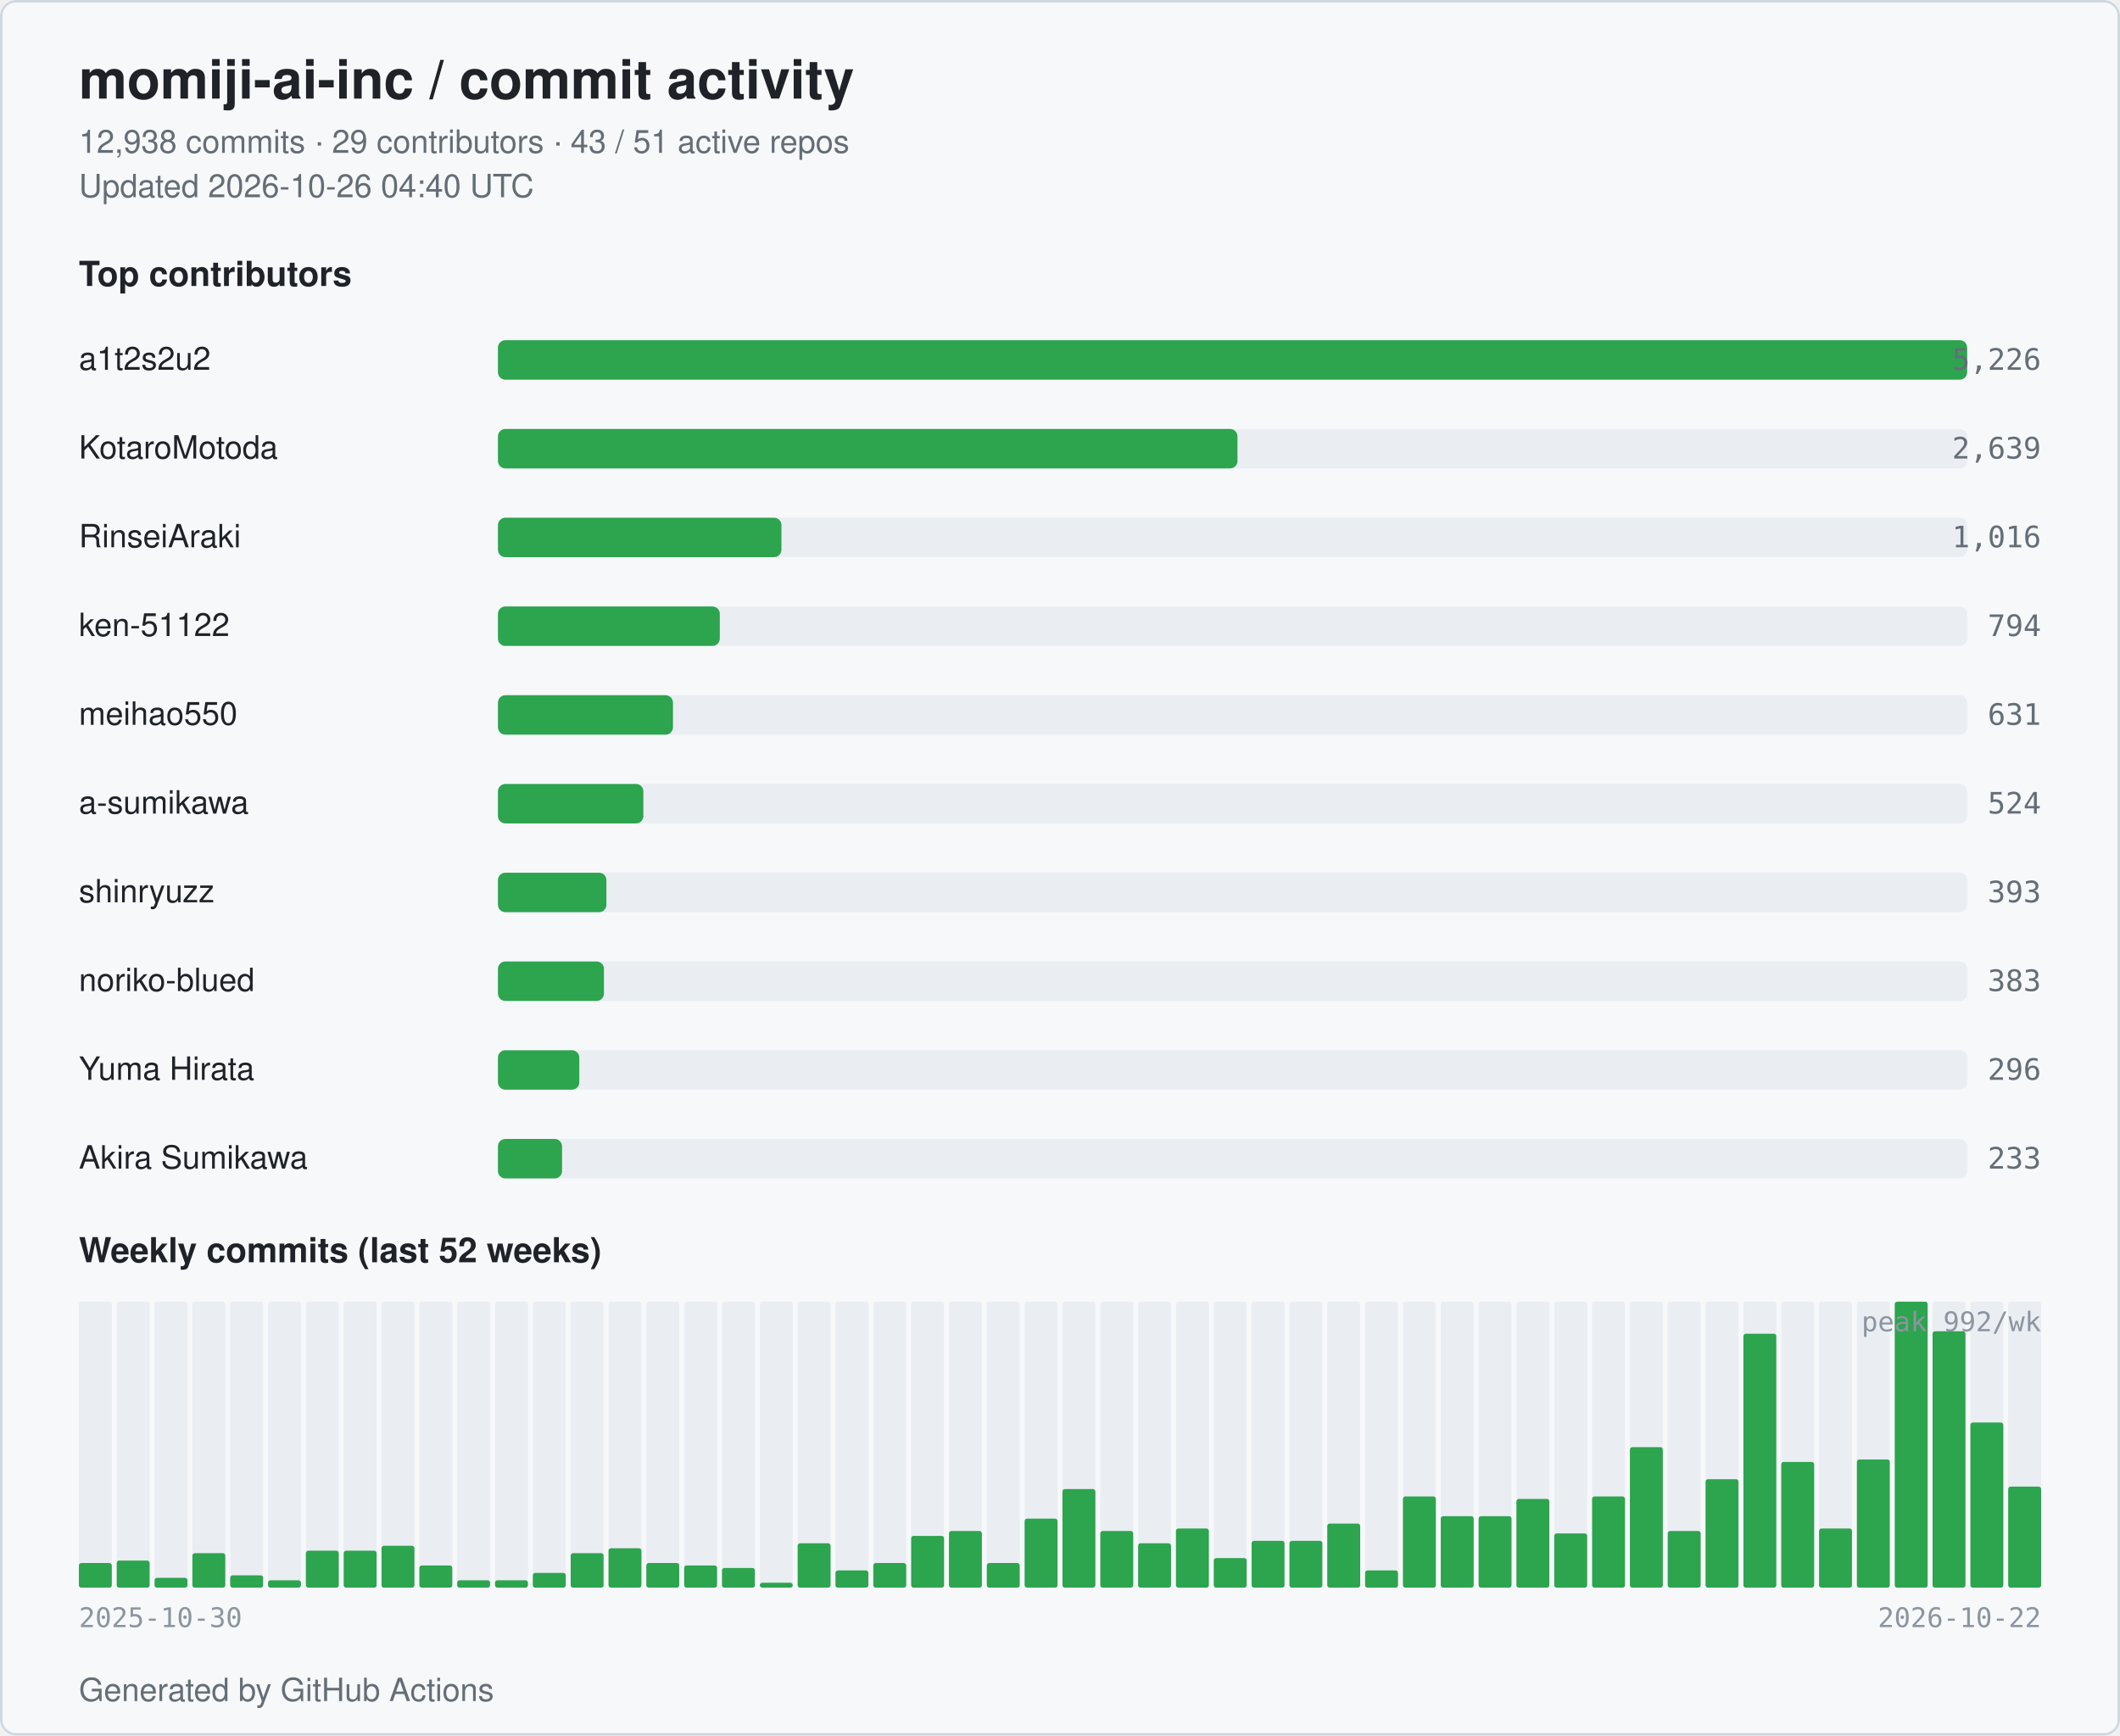
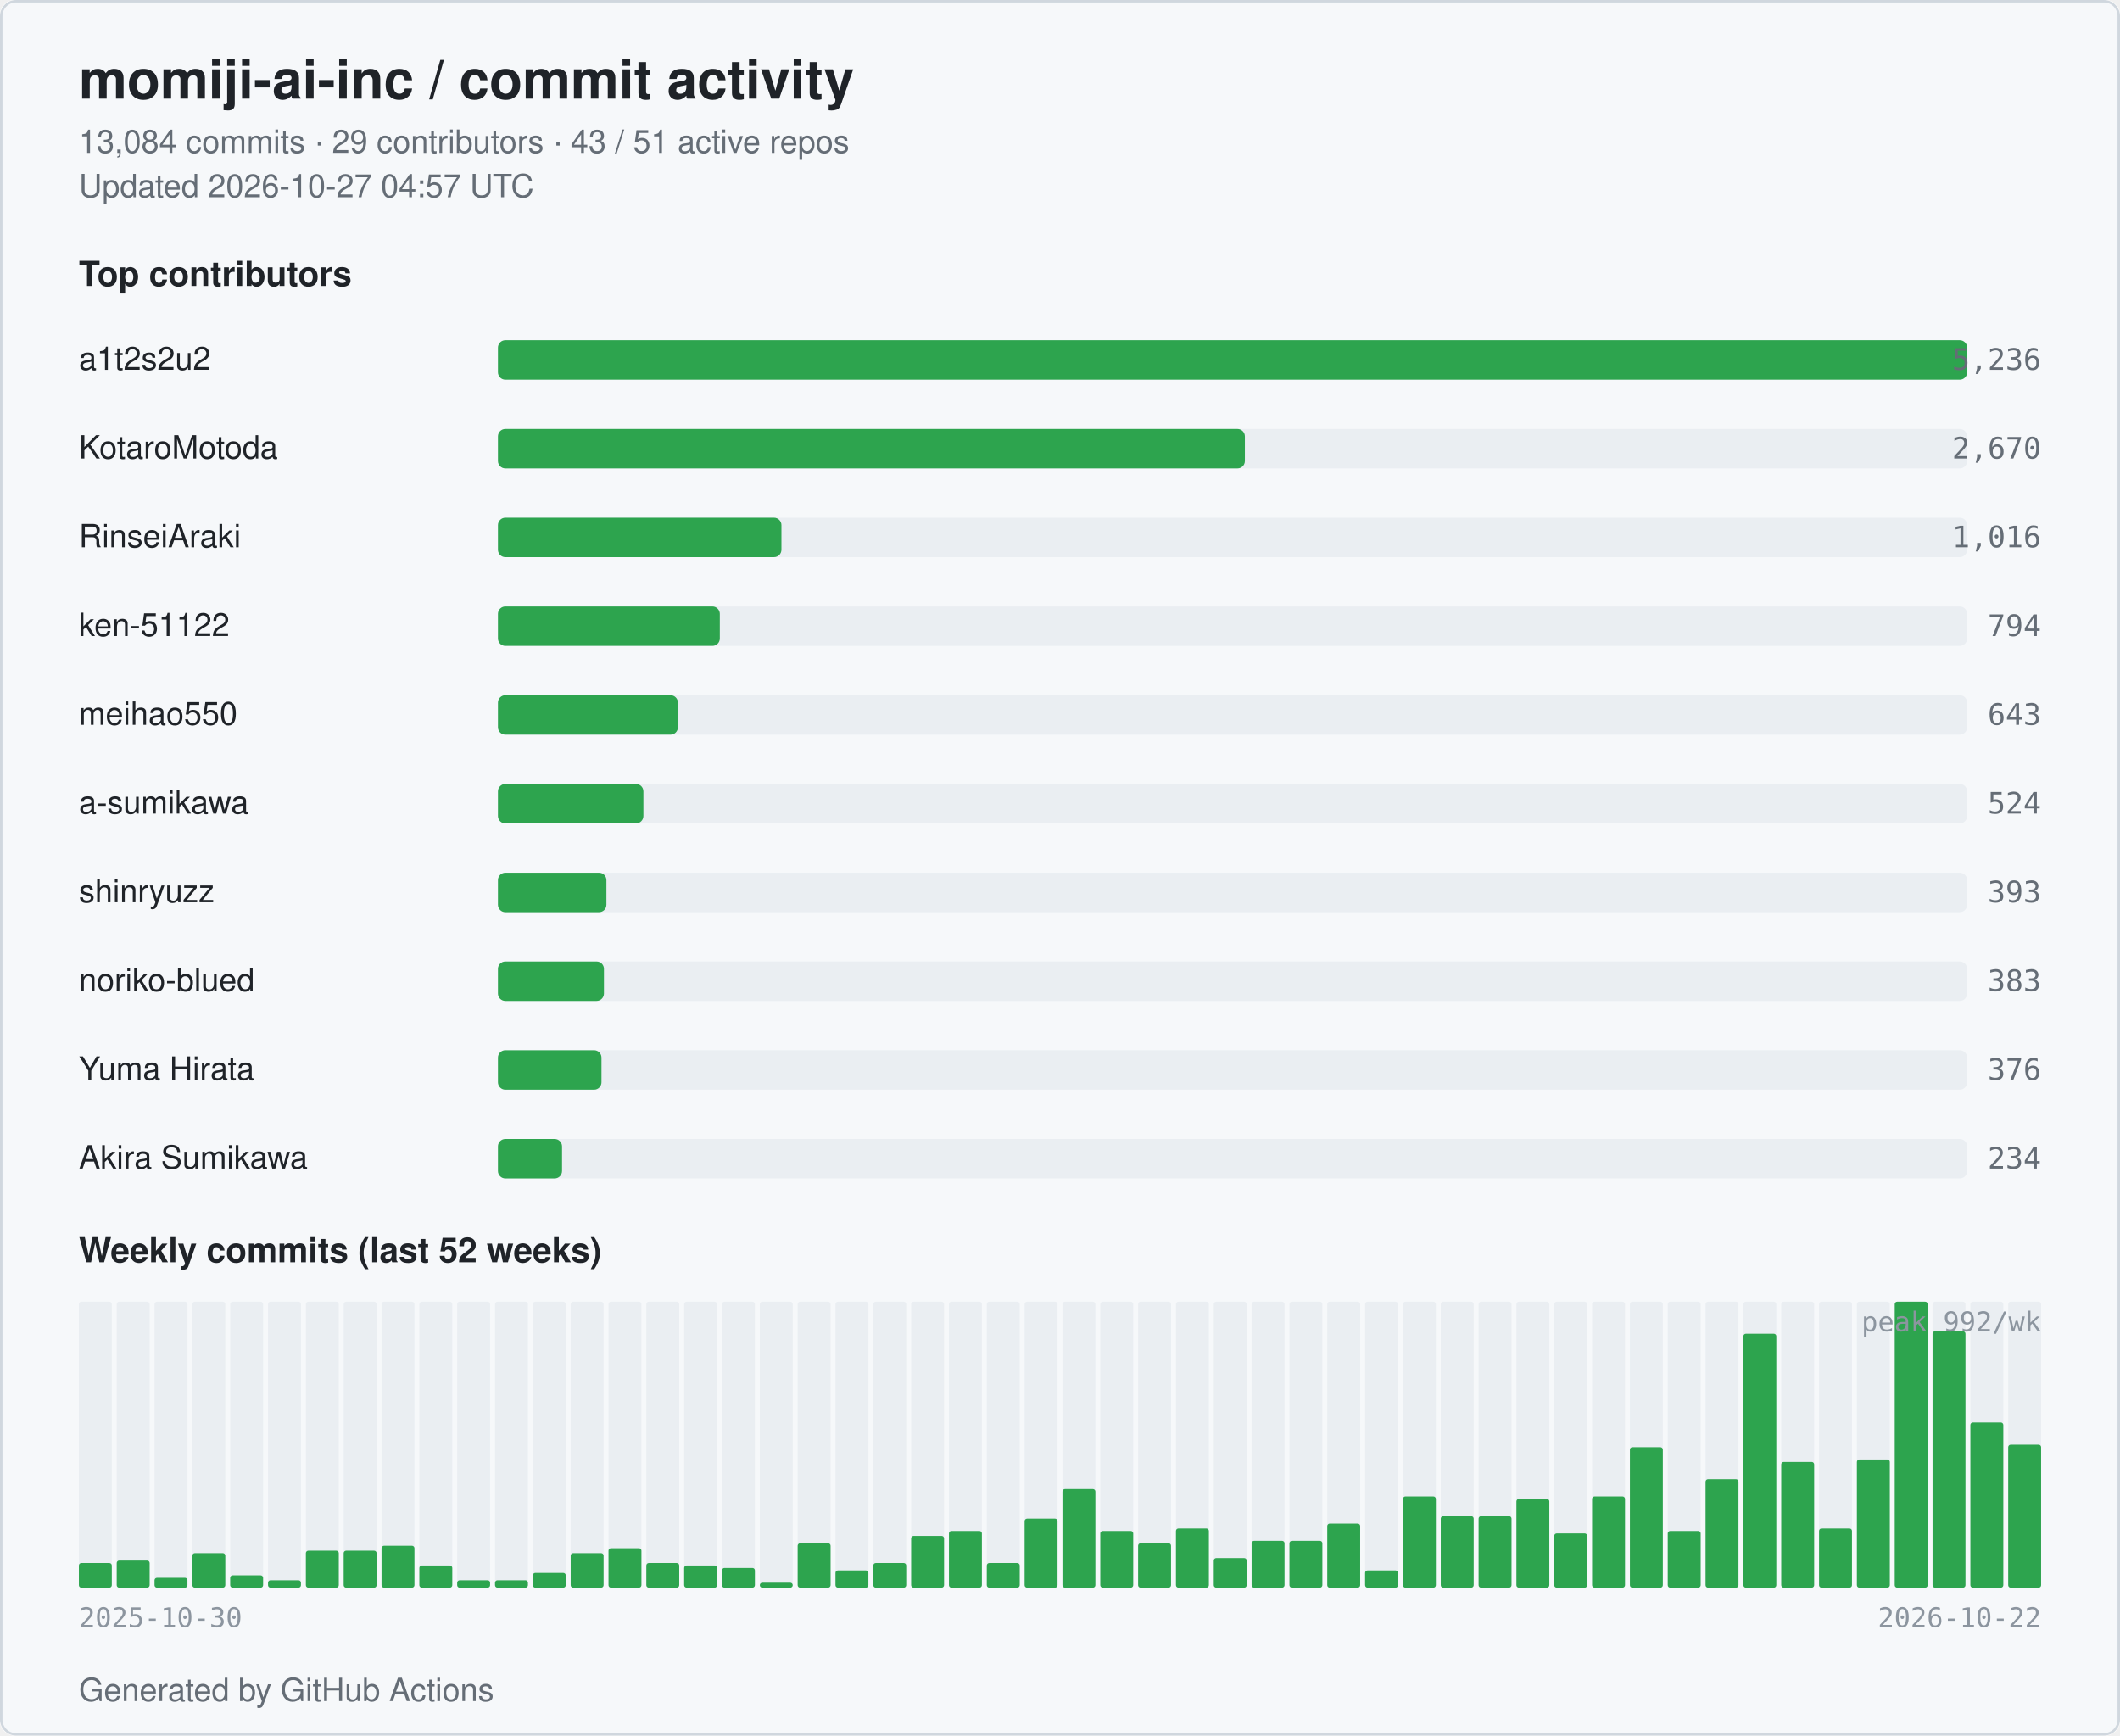
<svg xmlns="http://www.w3.org/2000/svg" width="860" height="704" viewBox="0 0 860 704" role="img" aria-label="momiji-ai-inc commit activity">
  <style>
  .bg { fill: #ffffff; }
  .card { fill: #f6f8fa; stroke: #d0d7de; }
  .title { fill: #1f2328; font: 600 22px -apple-system, BlinkMacSystemFont, "Segoe UI", Helvetica, Arial, sans-serif; }
  .subtitle { fill: #656d76; font: 400 13px -apple-system, BlinkMacSystemFont, "Segoe UI", Helvetica, Arial, sans-serif; }
  .section { fill: #1f2328; font: 600 14px -apple-system, BlinkMacSystemFont, "Segoe UI", Helvetica, Arial, sans-serif; }
  .name { fill: #1f2328; font: 500 13px -apple-system, BlinkMacSystemFont, "Segoe UI", Helvetica, Arial, sans-serif; }
  .count { fill: #656d76; font: 500 12px ui-monospace, SFMono-Regular, Menlo, monospace; }
  .axis { fill: #8c959f; font: 400 11px ui-monospace, SFMono-Regular, Menlo, monospace; }
  .bar { fill: #2da44e; }
  .bar-bg { fill: #eaeef2; }
  .week { fill: #2da44e; }
  .week-empty { fill: #eaeef2; }
  @media (prefers-color-scheme: dark) {
    .bg { fill: #0d1117; }
    .card { fill: #151b23; stroke: #30363d; }
    .title { fill: #e6edf3; }
    .subtitle { fill: #9198a1; }
    .section { fill: #e6edf3; }
    .name { fill: #e6edf3; }
    .count { fill: #9198a1; }
    .axis { fill: #6e7681; }
    .bar { fill: #3fb950; }
    .bar-bg { fill: #21262d; }
    .week { fill: #3fb950; }
    .week-empty { fill: #21262d; }
  }
</style>
  <rect class="bg" x="0" y="0" width="860" height="704" rx="6" />
  <rect class="card" x="0.5" y="0.5" width="859" height="703" rx="6" fill="none" />
  <text class="title" x="32" y="40">momiji-ai-inc / commit activity</text>
-   <text class="subtitle" x="32" y="62">12,938 commits · 29 contributors · 43 / 51 active repos</text>
-   <text class="subtitle" x="32" y="80">Updated 2026-10-26 04:40 UTC</text>
+   <text class="subtitle" x="32" y="62">13,084 commits · 29 contributors · 43 / 51 active repos</text>
+   <text class="subtitle" x="32" y="80">Updated 2026-10-27 04:57 UTC</text>
  <text class="section" x="32" y="116">Top contributors</text>
  <text class="name" x="32" y="150">a1t2s2u2</text>
  <rect class="bar-bg" x="202" y="138" width="596" height="16" rx="3" />
  <rect class="bar" x="202" y="138" width="596" height="16" rx="3" />
-   <text class="count" x="828" y="150" text-anchor="end">5,226</text>
+   <text class="count" x="828" y="150" text-anchor="end">5,236</text>
  <text class="name" x="32" y="186">KotaroMotoda</text>
  <rect class="bar-bg" x="202" y="174" width="596" height="16" rx="3" />
-   <rect class="bar" x="202" y="174" width="300" height="16" rx="3" />
-   <text class="count" x="828" y="186" text-anchor="end">2,639</text>
+   <rect class="bar" x="202" y="174" width="303" height="16" rx="3" />
+   <text class="count" x="828" y="186" text-anchor="end">2,670</text>
  <text class="name" x="32" y="222">RinseiAraki</text>
  <rect class="bar-bg" x="202" y="210" width="596" height="16" rx="3" />
  <rect class="bar" x="202" y="210" width="115" height="16" rx="3" />
  <text class="count" x="828" y="222" text-anchor="end">1,016</text>
  <text class="name" x="32" y="258">ken-51122</text>
  <rect class="bar-bg" x="202" y="246" width="596" height="16" rx="3" />
  <rect class="bar" x="202" y="246" width="90" height="16" rx="3" />
  <text class="count" x="828" y="258" text-anchor="end">794</text>
  <text class="name" x="32" y="294">meihao550</text>
  <rect class="bar-bg" x="202" y="282" width="596" height="16" rx="3" />
-   <rect class="bar" x="202" y="282" width="71" height="16" rx="3" />
-   <text class="count" x="828" y="294" text-anchor="end">631</text>
+   <rect class="bar" x="202" y="282" width="73" height="16" rx="3" />
+   <text class="count" x="828" y="294" text-anchor="end">643</text>
  <text class="name" x="32" y="330">a-sumikawa</text>
  <rect class="bar-bg" x="202" y="318" width="596" height="16" rx="3" />
  <rect class="bar" x="202" y="318" width="59" height="16" rx="3" />
  <text class="count" x="828" y="330" text-anchor="end">524</text>
  <text class="name" x="32" y="366">shinryuzz</text>
  <rect class="bar-bg" x="202" y="354" width="596" height="16" rx="3" />
  <rect class="bar" x="202" y="354" width="44" height="16" rx="3" />
  <text class="count" x="828" y="366" text-anchor="end">393</text>
  <text class="name" x="32" y="402">noriko-blued</text>
  <rect class="bar-bg" x="202" y="390" width="596" height="16" rx="3" />
  <rect class="bar" x="202" y="390" width="43" height="16" rx="3" />
  <text class="count" x="828" y="402" text-anchor="end">383</text>
  <text class="name" x="32" y="438">Yuma Hirata</text>
  <rect class="bar-bg" x="202" y="426" width="596" height="16" rx="3" />
-   <rect class="bar" x="202" y="426" width="33" height="16" rx="3" />
-   <text class="count" x="828" y="438" text-anchor="end">296</text>
+   <rect class="bar" x="202" y="426" width="42" height="16" rx="3" />
+   <text class="count" x="828" y="438" text-anchor="end">376</text>
  <text class="name" x="32" y="474">Akira Sumikawa</text>
  <rect class="bar-bg" x="202" y="462" width="596" height="16" rx="3" />
  <rect class="bar" x="202" y="462" width="26" height="16" rx="3" />
-   <text class="count" x="828" y="474" text-anchor="end">233</text>
+   <text class="count" x="828" y="474" text-anchor="end">234</text>
  <text class="section" x="32" y="512">Weekly commits (last 52 weeks)</text>
  <rect class="week-empty" x="32.00" y="528" width="13.35" height="116" rx="1" />
  <rect class="week" x="32.00" y="634" width="13.35" height="10" rx="1" />
  <rect class="week-empty" x="47.35" y="528" width="13.35" height="116" rx="1" />
  <rect class="week" x="47.35" y="633" width="13.35" height="11" rx="1" />
  <rect class="week-empty" x="62.69" y="528" width="13.35" height="116" rx="1" />
  <rect class="week" x="62.69" y="640" width="13.35" height="4" rx="1" />
  <rect class="week-empty" x="78.04" y="528" width="13.35" height="116" rx="1" />
  <rect class="week" x="78.04" y="630" width="13.35" height="14" rx="1" />
  <rect class="week-empty" x="93.38" y="528" width="13.35" height="116" rx="1" />
  <rect class="week" x="93.38" y="639" width="13.35" height="5" rx="1" />
  <rect class="week-empty" x="108.73" y="528" width="13.35" height="116" rx="1" />
  <rect class="week" x="108.73" y="641" width="13.35" height="3" rx="1" />
  <rect class="week-empty" x="124.08" y="528" width="13.35" height="116" rx="1" />
  <rect class="week" x="124.08" y="629" width="13.35" height="15" rx="1" />
  <rect class="week-empty" x="139.42" y="528" width="13.35" height="116" rx="1" />
  <rect class="week" x="139.42" y="629" width="13.35" height="15" rx="1" />
  <rect class="week-empty" x="154.77" y="528" width="13.35" height="116" rx="1" />
  <rect class="week" x="154.77" y="627" width="13.35" height="17" rx="1" />
  <rect class="week-empty" x="170.12" y="528" width="13.35" height="116" rx="1" />
  <rect class="week" x="170.12" y="635" width="13.35" height="9" rx="1" />
  <rect class="week-empty" x="185.46" y="528" width="13.35" height="116" rx="1" />
  <rect class="week" x="185.46" y="641" width="13.35" height="3" rx="1" />
  <rect class="week-empty" x="200.81" y="528" width="13.35" height="116" rx="1" />
  <rect class="week" x="200.81" y="641" width="13.35" height="3" rx="1" />
  <rect class="week-empty" x="216.15" y="528" width="13.35" height="116" rx="1" />
  <rect class="week" x="216.15" y="638" width="13.35" height="6" rx="1" />
  <rect class="week-empty" x="231.50" y="528" width="13.35" height="116" rx="1" />
  <rect class="week" x="231.50" y="630" width="13.35" height="14" rx="1" />
  <rect class="week-empty" x="246.85" y="528" width="13.35" height="116" rx="1" />
  <rect class="week" x="246.85" y="628" width="13.35" height="16" rx="1" />
  <rect class="week-empty" x="262.19" y="528" width="13.35" height="116" rx="1" />
  <rect class="week" x="262.19" y="634" width="13.35" height="10" rx="1" />
  <rect class="week-empty" x="277.54" y="528" width="13.35" height="116" rx="1" />
  <rect class="week" x="277.54" y="635" width="13.35" height="9" rx="1" />
  <rect class="week-empty" x="292.88" y="528" width="13.35" height="116" rx="1" />
  <rect class="week" x="292.88" y="636" width="13.35" height="8" rx="1" />
  <rect class="week-empty" x="308.23" y="528" width="13.35" height="116" rx="1" />
  <rect class="week" x="308.23" y="642" width="13.35" height="2" rx="1" />
  <rect class="week-empty" x="323.58" y="528" width="13.35" height="116" rx="1" />
  <rect class="week" x="323.58" y="626" width="13.35" height="18" rx="1" />
  <rect class="week-empty" x="338.92" y="528" width="13.35" height="116" rx="1" />
  <rect class="week" x="338.92" y="637" width="13.35" height="7" rx="1" />
  <rect class="week-empty" x="354.27" y="528" width="13.35" height="116" rx="1" />
  <rect class="week" x="354.27" y="634" width="13.35" height="10" rx="1" />
  <rect class="week-empty" x="369.62" y="528" width="13.35" height="116" rx="1" />
  <rect class="week" x="369.62" y="623" width="13.35" height="21" rx="1" />
  <rect class="week-empty" x="384.96" y="528" width="13.35" height="116" rx="1" />
  <rect class="week" x="384.96" y="621" width="13.35" height="23" rx="1" />
  <rect class="week-empty" x="400.31" y="528" width="13.35" height="116" rx="1" />
  <rect class="week" x="400.31" y="634" width="13.35" height="10" rx="1" />
  <rect class="week-empty" x="415.65" y="528" width="13.35" height="116" rx="1" />
  <rect class="week" x="415.65" y="616" width="13.35" height="28" rx="1" />
  <rect class="week-empty" x="431.00" y="528" width="13.35" height="116" rx="1" />
  <rect class="week" x="431.00" y="604" width="13.35" height="40" rx="1" />
  <rect class="week-empty" x="446.35" y="528" width="13.35" height="116" rx="1" />
  <rect class="week" x="446.35" y="621" width="13.35" height="23" rx="1" />
  <rect class="week-empty" x="461.69" y="528" width="13.35" height="116" rx="1" />
  <rect class="week" x="461.69" y="626" width="13.35" height="18" rx="1" />
  <rect class="week-empty" x="477.04" y="528" width="13.35" height="116" rx="1" />
  <rect class="week" x="477.04" y="620" width="13.35" height="24" rx="1" />
  <rect class="week-empty" x="492.38" y="528" width="13.35" height="116" rx="1" />
  <rect class="week" x="492.38" y="632" width="13.35" height="12" rx="1" />
  <rect class="week-empty" x="507.73" y="528" width="13.35" height="116" rx="1" />
  <rect class="week" x="507.73" y="625" width="13.35" height="19" rx="1" />
  <rect class="week-empty" x="523.08" y="528" width="13.35" height="116" rx="1" />
  <rect class="week" x="523.08" y="625" width="13.35" height="19" rx="1" />
  <rect class="week-empty" x="538.42" y="528" width="13.35" height="116" rx="1" />
  <rect class="week" x="538.42" y="618" width="13.35" height="26" rx="1" />
  <rect class="week-empty" x="553.77" y="528" width="13.35" height="116" rx="1" />
  <rect class="week" x="553.77" y="637" width="13.35" height="7" rx="1" />
  <rect class="week-empty" x="569.12" y="528" width="13.35" height="116" rx="1" />
  <rect class="week" x="569.12" y="607" width="13.35" height="37" rx="1" />
  <rect class="week-empty" x="584.46" y="528" width="13.35" height="116" rx="1" />
  <rect class="week" x="584.46" y="615" width="13.35" height="29" rx="1" />
  <rect class="week-empty" x="599.81" y="528" width="13.35" height="116" rx="1" />
  <rect class="week" x="599.81" y="615" width="13.35" height="29" rx="1" />
  <rect class="week-empty" x="615.15" y="528" width="13.35" height="116" rx="1" />
  <rect class="week" x="615.15" y="608" width="13.35" height="36" rx="1" />
  <rect class="week-empty" x="630.50" y="528" width="13.35" height="116" rx="1" />
  <rect class="week" x="630.50" y="622" width="13.35" height="22" rx="1" />
  <rect class="week-empty" x="645.85" y="528" width="13.35" height="116" rx="1" />
  <rect class="week" x="645.85" y="607" width="13.35" height="37" rx="1" />
  <rect class="week-empty" x="661.19" y="528" width="13.35" height="116" rx="1" />
  <rect class="week" x="661.19" y="587" width="13.35" height="57" rx="1" />
  <rect class="week-empty" x="676.54" y="528" width="13.35" height="116" rx="1" />
  <rect class="week" x="676.54" y="621" width="13.35" height="23" rx="1" />
  <rect class="week-empty" x="691.88" y="528" width="13.35" height="116" rx="1" />
  <rect class="week" x="691.88" y="600" width="13.35" height="44" rx="1" />
  <rect class="week-empty" x="707.23" y="528" width="13.35" height="116" rx="1" />
  <rect class="week" x="707.23" y="541" width="13.35" height="103" rx="1" />
  <rect class="week-empty" x="722.58" y="528" width="13.35" height="116" rx="1" />
  <rect class="week" x="722.58" y="593" width="13.35" height="51" rx="1" />
  <rect class="week-empty" x="737.92" y="528" width="13.35" height="116" rx="1" />
  <rect class="week" x="737.92" y="620" width="13.35" height="24" rx="1" />
  <rect class="week-empty" x="753.27" y="528" width="13.35" height="116" rx="1" />
  <rect class="week" x="753.27" y="592" width="13.35" height="52" rx="1" />
  <rect class="week-empty" x="768.62" y="528" width="13.35" height="116" rx="1" />
  <rect class="week" x="768.62" y="528" width="13.35" height="116" rx="1" />
  <rect class="week-empty" x="783.96" y="528" width="13.35" height="116" rx="1" />
  <rect class="week" x="783.96" y="540" width="13.35" height="104" rx="1" />
  <rect class="week-empty" x="799.31" y="528" width="13.35" height="116" rx="1" />
  <rect class="week" x="799.31" y="577" width="13.35" height="67" rx="1" />
  <rect class="week-empty" x="814.65" y="528" width="13.35" height="116" rx="1" />
-   <rect class="week" x="814.65" y="603" width="13.35" height="41" rx="1" />
+   <rect class="week" x="814.65" y="586" width="13.35" height="58" rx="1" />
  <text class="axis" x="32" y="660">2025-10-30</text>
  <text class="axis" x="828" y="660" text-anchor="end">2026-10-22</text>
  <text class="axis" x="828" y="540" text-anchor="end">peak 992/wk</text>
  <text class="subtitle" x="32" y="690">Generated by GitHub Actions</text>
</svg>
